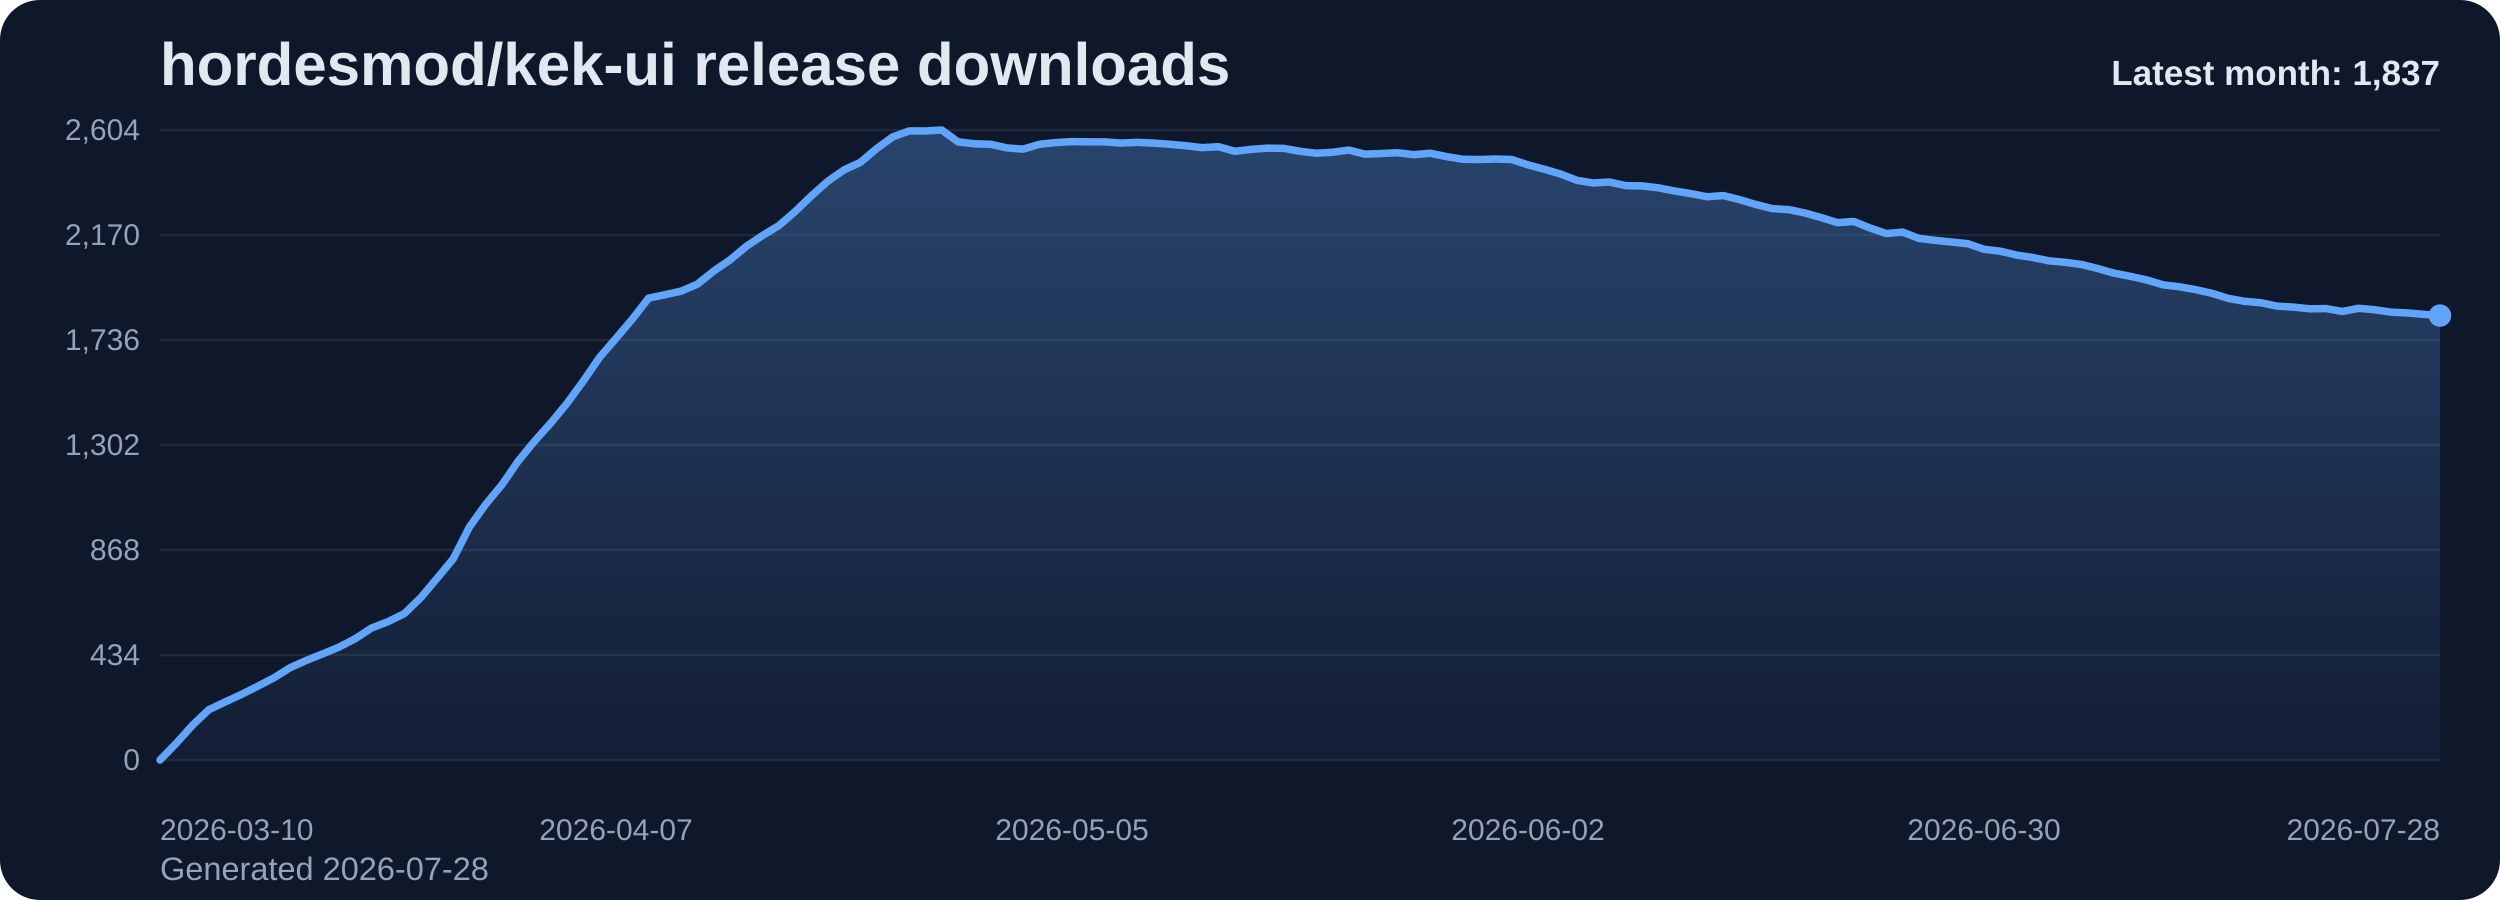
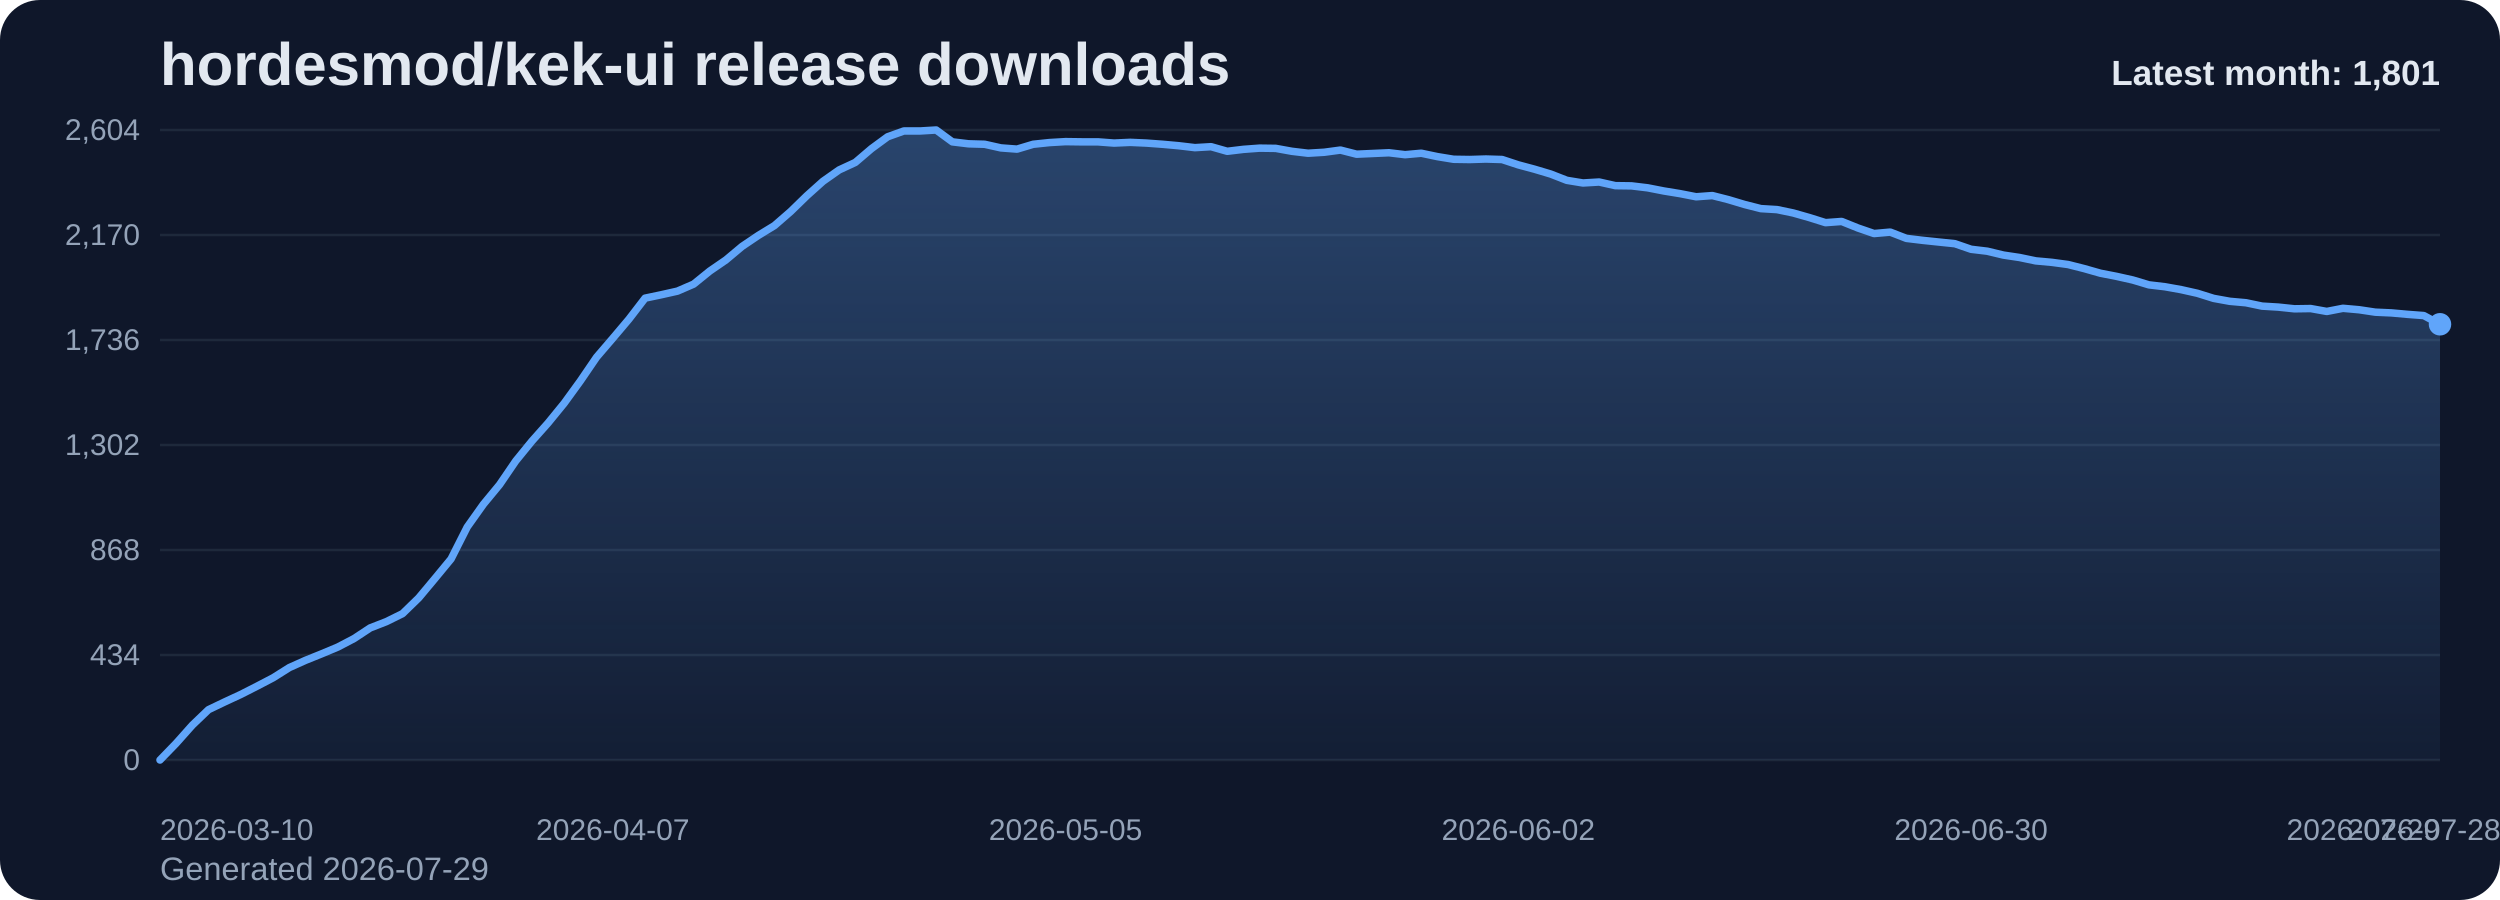
<svg xmlns="http://www.w3.org/2000/svg" viewBox="0 0 1000 360" role="img" aria-label="hordesmod/kek-ui release downloads chart">
  <defs>
    <linearGradient id="fill-monthly-slate" x1="0" y1="0" x2="0" y2="1">
      <stop offset="0%" stop-color="#60a5fa" stop-opacity="0.32" />
      <stop offset="100%" stop-color="#60a5fa" stop-opacity="0.05" />
    </linearGradient>
    <style>
      .bg { fill: #0f172a; }
      .title { font: 700 24px Arial, sans-serif; fill: #e2e8f0; }
      .sub { font: 400 13px Arial, sans-serif; fill: #94a3b8; }
      .grid { stroke: #1e293b; stroke-width: 1; }
      .axis { font: 400 12px Arial, sans-serif; fill: #94a3b8; }
      .line { fill: none; stroke: #60a5fa; stroke-width: 3; stroke-linecap: round; stroke-linejoin: round; }
      .dot { fill: #60a5fa; }
      .value { font: 600 11px Arial, sans-serif; fill: #cbd5e1; }
      .latest { font: 700 14px Arial, sans-serif; fill: #e2e8f0; }
    </style>
  </defs>
  <rect class="bg" x="0" y="0" width="1000" height="360" rx="16" />
  <text class="title" x="64" y="34">hordesmod/kek-ui release downloads</text>
-   <text class="sub" x="64" y="352">Generated 2026-07-28</text>
+   <text class="sub" x="64" y="352">Generated 2026-07-29</text>
  <line x1="64" y1="52.00" x2="976" y2="52.00" class="grid" />
  <text x="56" y="56.00" text-anchor="end" class="axis">2,604</text>
  <line x1="64" y1="94.00" x2="976" y2="94.00" class="grid" />
  <text x="56" y="98.00" text-anchor="end" class="axis">2,170</text>
  <line x1="64" y1="136.00" x2="976" y2="136.00" class="grid" />
  <text x="56" y="140.00" text-anchor="end" class="axis">1,736</text>
  <line x1="64" y1="178.00" x2="976" y2="178.00" class="grid" />
  <text x="56" y="182.00" text-anchor="end" class="axis">1,302</text>
  <line x1="64" y1="220.00" x2="976" y2="220.00" class="grid" />
  <text x="56" y="224.00" text-anchor="end" class="axis">868</text>
  <line x1="64" y1="262.00" x2="976" y2="262.00" class="grid" />
  <text x="56" y="266.00" text-anchor="end" class="axis">434</text>
  <line x1="64" y1="304.00" x2="976" y2="304.00" class="grid" />
  <text x="56" y="308.00" text-anchor="end" class="axis">0</text>
-   <path d="M 64.00 304 L 64.00 304.00 L 70.51 297.32 L 77.03 290.06 L 83.54 283.87 L 90.06 280.77 L 96.57 277.77 L 103.09 274.48 L 109.60 271.10 L 116.11 267.03 L 122.63 264.13 L 129.14 261.52 L 135.66 258.81 L 142.17 255.42 L 148.69 251.16 L 155.20 248.65 L 161.71 245.45 L 168.23 239.16 L 174.74 231.42 L 181.26 223.58 L 187.77 210.81 L 194.29 201.71 L 200.80 193.87 L 207.31 184.39 L 213.83 176.45 L 220.34 169.19 L 226.86 161.26 L 233.37 152.35 L 239.89 142.87 L 246.40 135.32 L 252.91 127.68 L 259.43 119.26 L 265.94 117.90 L 272.46 116.45 L 278.97 113.65 L 285.49 108.42 L 292.00 103.97 L 298.51 98.55 L 305.03 94.19 L 311.54 90.23 L 318.06 84.61 L 324.57 78.32 L 331.09 72.52 L 337.60 67.97 L 344.11 64.97 L 350.63 59.45 L 357.14 54.71 L 363.66 52.39 L 370.17 52.39 L 376.69 52.00 L 383.20 56.74 L 389.71 57.52 L 396.23 57.71 L 402.74 59.16 L 409.26 59.65 L 415.77 57.71 L 422.29 57.03 L 428.80 56.65 L 435.31 56.74 L 441.83 56.74 L 448.34 57.23 L 454.86 56.94 L 461.37 57.23 L 467.89 57.71 L 474.40 58.29 L 480.91 59.06 L 487.43 58.68 L 493.94 60.52 L 500.46 59.74 L 506.97 59.26 L 513.49 59.35 L 520.00 60.52 L 526.51 61.29 L 533.03 60.90 L 539.54 60.03 L 546.06 61.68 L 552.57 61.39 L 559.09 61.10 L 565.60 61.87 L 572.11 61.29 L 578.63 62.65 L 585.14 63.71 L 591.66 63.81 L 598.17 63.61 L 604.69 63.81 L 611.20 65.94 L 617.71 67.68 L 624.23 69.61 L 630.74 72.13 L 637.26 73.19 L 643.77 72.81 L 650.29 74.26 L 656.80 74.35 L 663.31 75.13 L 669.83 76.39 L 676.34 77.45 L 682.86 78.71 L 689.37 78.23 L 695.89 79.87 L 702.40 81.81 L 708.91 83.45 L 715.43 83.84 L 721.94 85.19 L 728.46 87.03 L 734.97 89.06 L 741.49 88.58 L 748.00 91.19 L 754.51 93.42 L 761.03 92.84 L 767.54 95.35 L 774.06 96.13 L 780.57 96.81 L 787.09 97.48 L 793.60 99.71 L 800.11 100.48 L 806.63 102.03 L 813.14 103.00 L 819.66 104.35 L 826.17 104.94 L 832.69 105.81 L 839.20 107.45 L 845.71 109.29 L 852.23 110.55 L 858.74 112.00 L 865.26 113.94 L 871.77 114.71 L 878.29 115.87 L 884.80 117.32 L 891.31 119.35 L 897.83 120.52 L 904.34 121.10 L 910.86 122.45 L 917.37 122.84 L 923.89 123.52 L 930.40 123.42 L 936.91 124.58 L 943.43 123.32 L 949.94 123.90 L 956.46 124.87 L 962.97 125.16 L 969.49 125.74 L 976.00 126.23 L 976.00 304 Z" fill="url(#fill-monthly-slate)" />
-   <polyline class="line" points="64.00,304.00 70.51,297.32 77.03,290.06 83.54,283.87 90.06,280.77 96.57,277.77 103.09,274.48 109.60,271.10 116.11,267.03 122.63,264.13 129.14,261.52 135.66,258.81 142.17,255.42 148.69,251.16 155.20,248.65 161.71,245.45 168.23,239.16 174.74,231.42 181.26,223.58 187.77,210.81 194.29,201.71 200.80,193.87 207.31,184.39 213.83,176.45 220.34,169.19 226.86,161.26 233.37,152.35 239.89,142.87 246.40,135.32 252.91,127.68 259.43,119.26 265.94,117.90 272.46,116.45 278.97,113.65 285.49,108.42 292.00,103.97 298.51,98.55 305.03,94.19 311.54,90.23 318.06,84.61 324.57,78.32 331.09,72.52 337.60,67.97 344.11,64.97 350.63,59.45 357.14,54.71 363.66,52.39 370.17,52.39 376.69,52.00 383.20,56.74 389.71,57.52 396.23,57.71 402.74,59.16 409.26,59.65 415.77,57.71 422.29,57.03 428.80,56.65 435.31,56.74 441.83,56.74 448.34,57.23 454.86,56.94 461.37,57.23 467.89,57.71 474.40,58.29 480.91,59.06 487.43,58.68 493.94,60.52 500.46,59.74 506.97,59.26 513.49,59.35 520.00,60.52 526.51,61.29 533.03,60.90 539.54,60.03 546.06,61.68 552.57,61.39 559.09,61.10 565.60,61.87 572.11,61.29 578.63,62.65 585.14,63.71 591.66,63.81 598.17,63.61 604.69,63.81 611.20,65.94 617.71,67.68 624.23,69.61 630.74,72.13 637.26,73.19 643.77,72.81 650.29,74.26 656.80,74.35 663.31,75.13 669.83,76.39 676.34,77.45 682.86,78.71 689.37,78.23 695.89,79.87 702.40,81.81 708.91,83.45 715.43,83.84 721.94,85.19 728.46,87.03 734.97,89.06 741.49,88.58 748.00,91.19 754.51,93.42 761.03,92.84 767.54,95.35 774.06,96.13 780.57,96.81 787.09,97.48 793.60,99.71 800.11,100.48 806.63,102.03 813.14,103.00 819.66,104.35 826.17,104.94 832.69,105.81 839.20,107.45 845.71,109.29 852.23,110.55 858.74,112.00 865.26,113.94 871.77,114.71 878.29,115.87 884.80,117.32 891.31,119.35 897.83,120.52 904.34,121.10 910.86,122.45 917.37,122.84 923.89,123.52 930.40,123.42 936.91,124.58 943.43,123.32 949.94,123.90 956.46,124.87 962.97,125.16 969.49,125.74 976.00,126.23" />
-   <circle class="dot" cx="976.00" cy="126.23" r="4.5" />
+   <path d="M 64.00 304 L 64.00 304.00 L 70.47 297.32 L 76.94 290.06 L 83.40 283.87 L 89.87 280.77 L 96.34 277.77 L 102.81 274.48 L 109.28 271.10 L 115.74 267.03 L 122.21 264.13 L 128.68 261.52 L 135.15 258.81 L 141.62 255.42 L 148.09 251.16 L 154.55 248.65 L 161.02 245.45 L 167.49 239.16 L 173.96 231.42 L 180.43 223.58 L 186.89 210.81 L 193.36 201.71 L 199.83 193.87 L 206.30 184.39 L 212.77 176.45 L 219.23 169.19 L 225.70 161.26 L 232.17 152.35 L 238.64 142.87 L 245.11 135.32 L 251.57 127.68 L 258.04 119.26 L 264.51 117.90 L 270.98 116.45 L 277.45 113.65 L 283.91 108.42 L 290.38 103.97 L 296.85 98.55 L 303.32 94.19 L 309.79 90.23 L 316.26 84.61 L 322.72 78.32 L 329.19 72.52 L 335.66 67.97 L 342.13 64.97 L 348.60 59.45 L 355.06 54.71 L 361.53 52.39 L 368.00 52.39 L 374.47 52.00 L 380.94 56.74 L 387.40 57.52 L 393.87 57.71 L 400.34 59.16 L 406.81 59.65 L 413.28 57.71 L 419.74 57.03 L 426.21 56.65 L 432.68 56.74 L 439.15 56.74 L 445.62 57.23 L 452.09 56.94 L 458.55 57.23 L 465.02 57.71 L 471.49 58.29 L 477.96 59.06 L 484.43 58.68 L 490.89 60.52 L 497.36 59.74 L 503.83 59.26 L 510.30 59.35 L 516.77 60.52 L 523.23 61.29 L 529.70 60.90 L 536.17 60.03 L 542.64 61.68 L 549.11 61.39 L 555.57 61.10 L 562.04 61.87 L 568.51 61.29 L 574.98 62.65 L 581.45 63.71 L 587.91 63.81 L 594.38 63.61 L 600.85 63.81 L 607.32 65.94 L 613.79 67.68 L 620.26 69.61 L 626.72 72.13 L 633.19 73.19 L 639.66 72.81 L 646.13 74.26 L 652.60 74.35 L 659.06 75.13 L 665.53 76.39 L 672.00 77.45 L 678.47 78.71 L 684.94 78.23 L 691.40 79.87 L 697.87 81.81 L 704.34 83.45 L 710.81 83.84 L 717.28 85.19 L 723.74 87.03 L 730.21 89.06 L 736.68 88.58 L 743.15 91.19 L 749.62 93.42 L 756.09 92.84 L 762.55 95.35 L 769.02 96.13 L 775.49 96.81 L 781.96 97.48 L 788.43 99.71 L 794.89 100.48 L 801.36 102.03 L 807.83 103.00 L 814.30 104.35 L 820.77 104.94 L 827.23 105.81 L 833.70 107.45 L 840.17 109.29 L 846.64 110.55 L 853.11 112.00 L 859.57 113.94 L 866.04 114.71 L 872.51 115.87 L 878.98 117.32 L 885.45 119.35 L 891.91 120.52 L 898.38 121.10 L 904.85 122.45 L 911.32 122.84 L 917.79 123.52 L 924.26 123.42 L 930.72 124.58 L 937.19 123.32 L 943.66 123.90 L 950.13 124.87 L 956.60 125.16 L 963.06 125.74 L 969.53 126.23 L 976.00 129.71 L 976.00 304 Z" fill="url(#fill-monthly-slate)" />
+   <polyline class="line" points="64.00,304.00 70.47,297.32 76.94,290.06 83.40,283.87 89.87,280.77 96.34,277.77 102.81,274.48 109.28,271.10 115.74,267.03 122.21,264.13 128.68,261.52 135.15,258.81 141.62,255.42 148.09,251.16 154.55,248.65 161.02,245.45 167.49,239.16 173.96,231.42 180.43,223.58 186.89,210.81 193.36,201.71 199.83,193.87 206.30,184.39 212.77,176.45 219.23,169.19 225.70,161.26 232.17,152.35 238.64,142.87 245.11,135.32 251.57,127.68 258.04,119.26 264.51,117.90 270.98,116.45 277.45,113.65 283.91,108.42 290.38,103.97 296.85,98.55 303.32,94.19 309.79,90.23 316.26,84.61 322.72,78.32 329.19,72.52 335.66,67.97 342.13,64.97 348.60,59.45 355.06,54.71 361.53,52.39 368.00,52.39 374.47,52.00 380.94,56.74 387.40,57.52 393.87,57.71 400.34,59.16 406.81,59.65 413.28,57.71 419.74,57.03 426.21,56.65 432.68,56.74 439.15,56.74 445.62,57.23 452.09,56.94 458.55,57.23 465.02,57.71 471.49,58.29 477.96,59.06 484.43,58.68 490.89,60.52 497.36,59.74 503.83,59.26 510.30,59.35 516.77,60.52 523.23,61.29 529.70,60.90 536.17,60.03 542.64,61.68 549.11,61.39 555.57,61.10 562.04,61.87 568.51,61.29 574.98,62.65 581.45,63.71 587.91,63.81 594.38,63.61 600.85,63.81 607.32,65.94 613.79,67.68 620.26,69.61 626.72,72.13 633.19,73.19 639.66,72.81 646.13,74.26 652.60,74.35 659.06,75.13 665.53,76.39 672.00,77.45 678.47,78.71 684.94,78.23 691.40,79.87 697.87,81.81 704.34,83.45 710.81,83.84 717.28,85.19 723.74,87.03 730.21,89.06 736.68,88.58 743.15,91.19 749.62,93.42 756.09,92.84 762.55,95.35 769.02,96.13 775.49,96.81 781.96,97.48 788.43,99.71 794.89,100.48 801.36,102.03 807.83,103.00 814.30,104.35 820.77,104.94 827.23,105.81 833.70,107.45 840.17,109.29 846.64,110.55 853.11,112.00 859.57,113.94 866.04,114.71 872.51,115.87 878.98,117.32 885.45,119.35 891.91,120.52 898.38,121.10 904.85,122.45 911.32,122.84 917.79,123.52 924.26,123.42 930.72,124.58 937.19,123.32 943.66,123.90 950.13,124.87 956.60,125.16 963.06,125.74 969.53,126.23 976.00,129.71" />
+   <circle class="dot" cx="976.00" cy="129.71" r="4.5" />
  <text class="axis" x="64.00" y="336" text-anchor="start">2026-03-10</text>
-   <text class="axis" x="246.40" y="336" text-anchor="middle">2026-04-07</text>
-   <text class="axis" x="428.80" y="336" text-anchor="middle">2026-05-05</text>
-   <text class="axis" x="611.20" y="336" text-anchor="middle">2026-06-02</text>
-   <text class="axis" x="793.60" y="336" text-anchor="middle">2026-06-30</text>
-   <text class="axis" x="976.00" y="336" text-anchor="end">2026-07-28</text>
-   <text class="latest" x="976" y="34" text-anchor="end">Latest month: 1,837</text>
+   <text class="axis" x="245.11" y="336" text-anchor="middle">2026-04-07</text>
+   <text class="axis" x="426.21" y="336" text-anchor="middle">2026-05-05</text>
+   <text class="axis" x="607.32" y="336" text-anchor="middle">2026-06-02</text>
+   <text class="axis" x="788.43" y="336" text-anchor="middle">2026-06-30</text>
+   <text class="axis" x="969.53" y="336" text-anchor="middle">2026-07-28</text>
+   <text class="axis" x="976.00" y="336" text-anchor="end">2026-07-29</text>
+   <text class="latest" x="976" y="34" text-anchor="end">Latest month: 1,801</text>
</svg>
